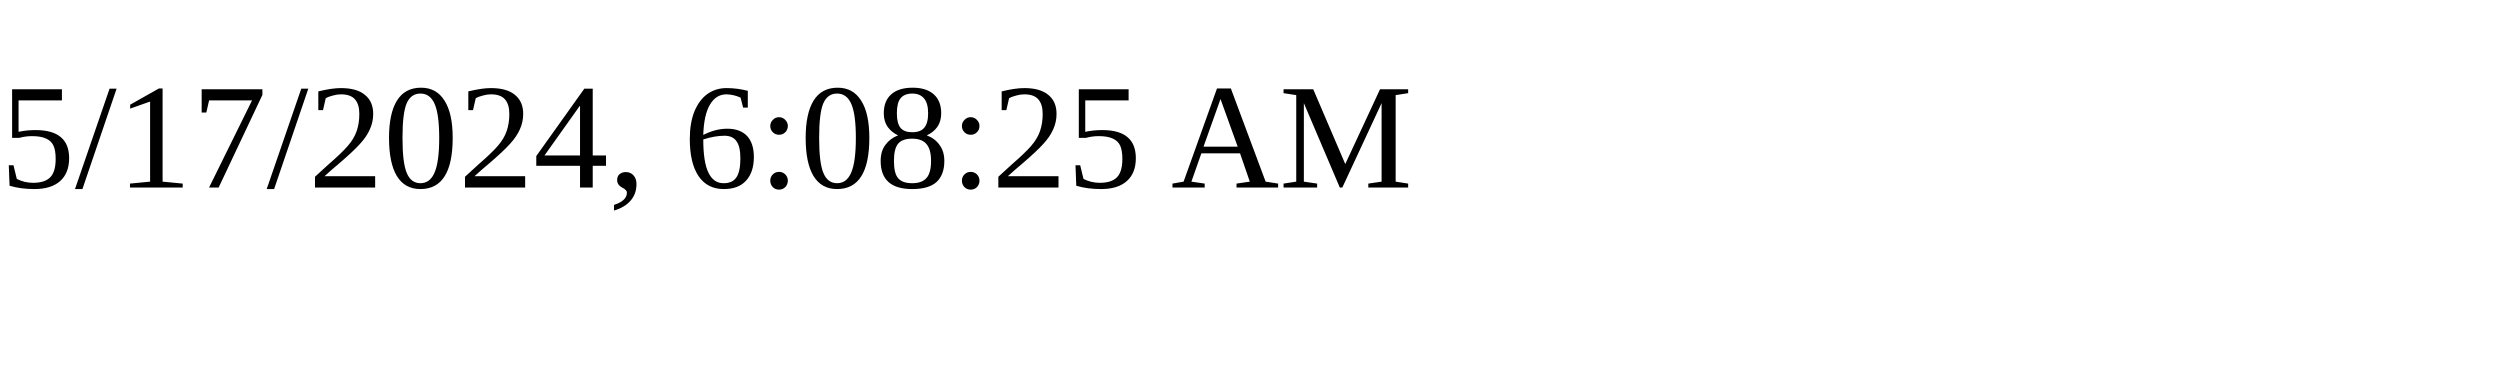
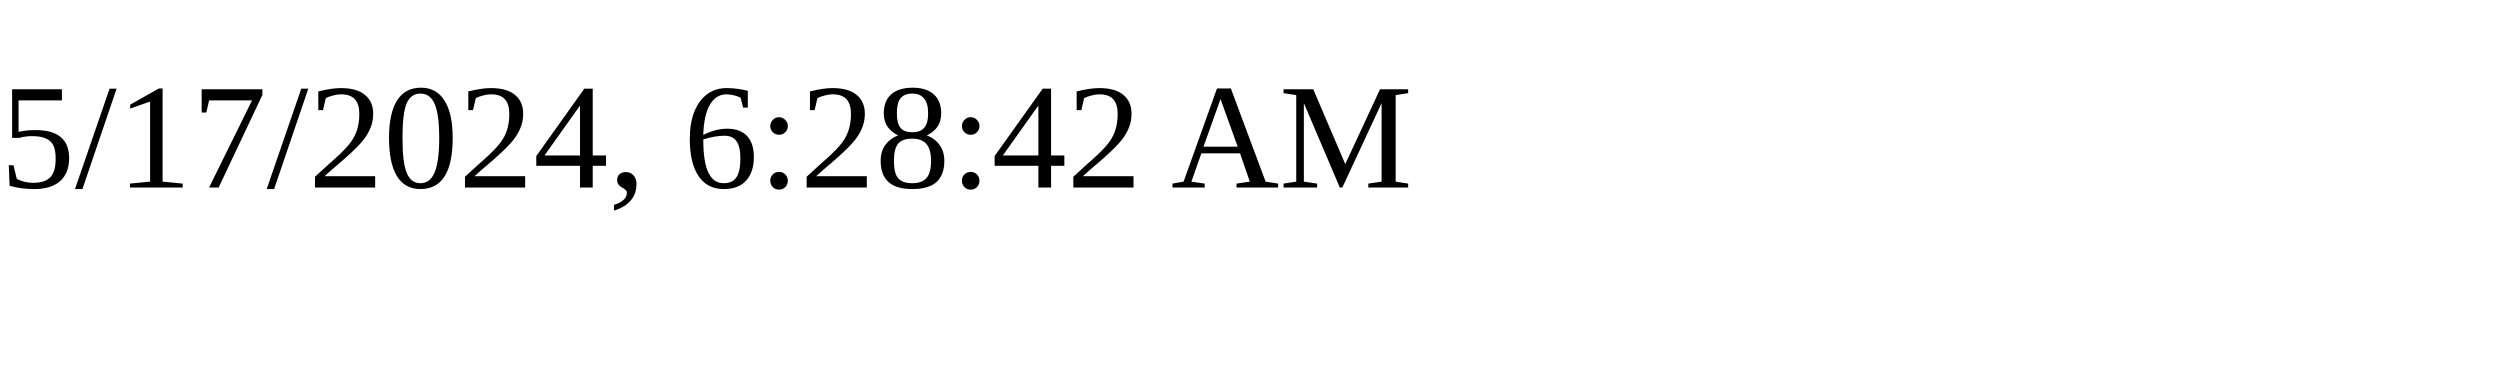
<svg xmlns="http://www.w3.org/2000/svg" height="30" width="200">
-   <text x="0" y="15">5/17/2024, 6:08:25 AM</text>
+   <text x="0" y="15">5/17/2024, 6:28:42 AM</text>
</svg>
